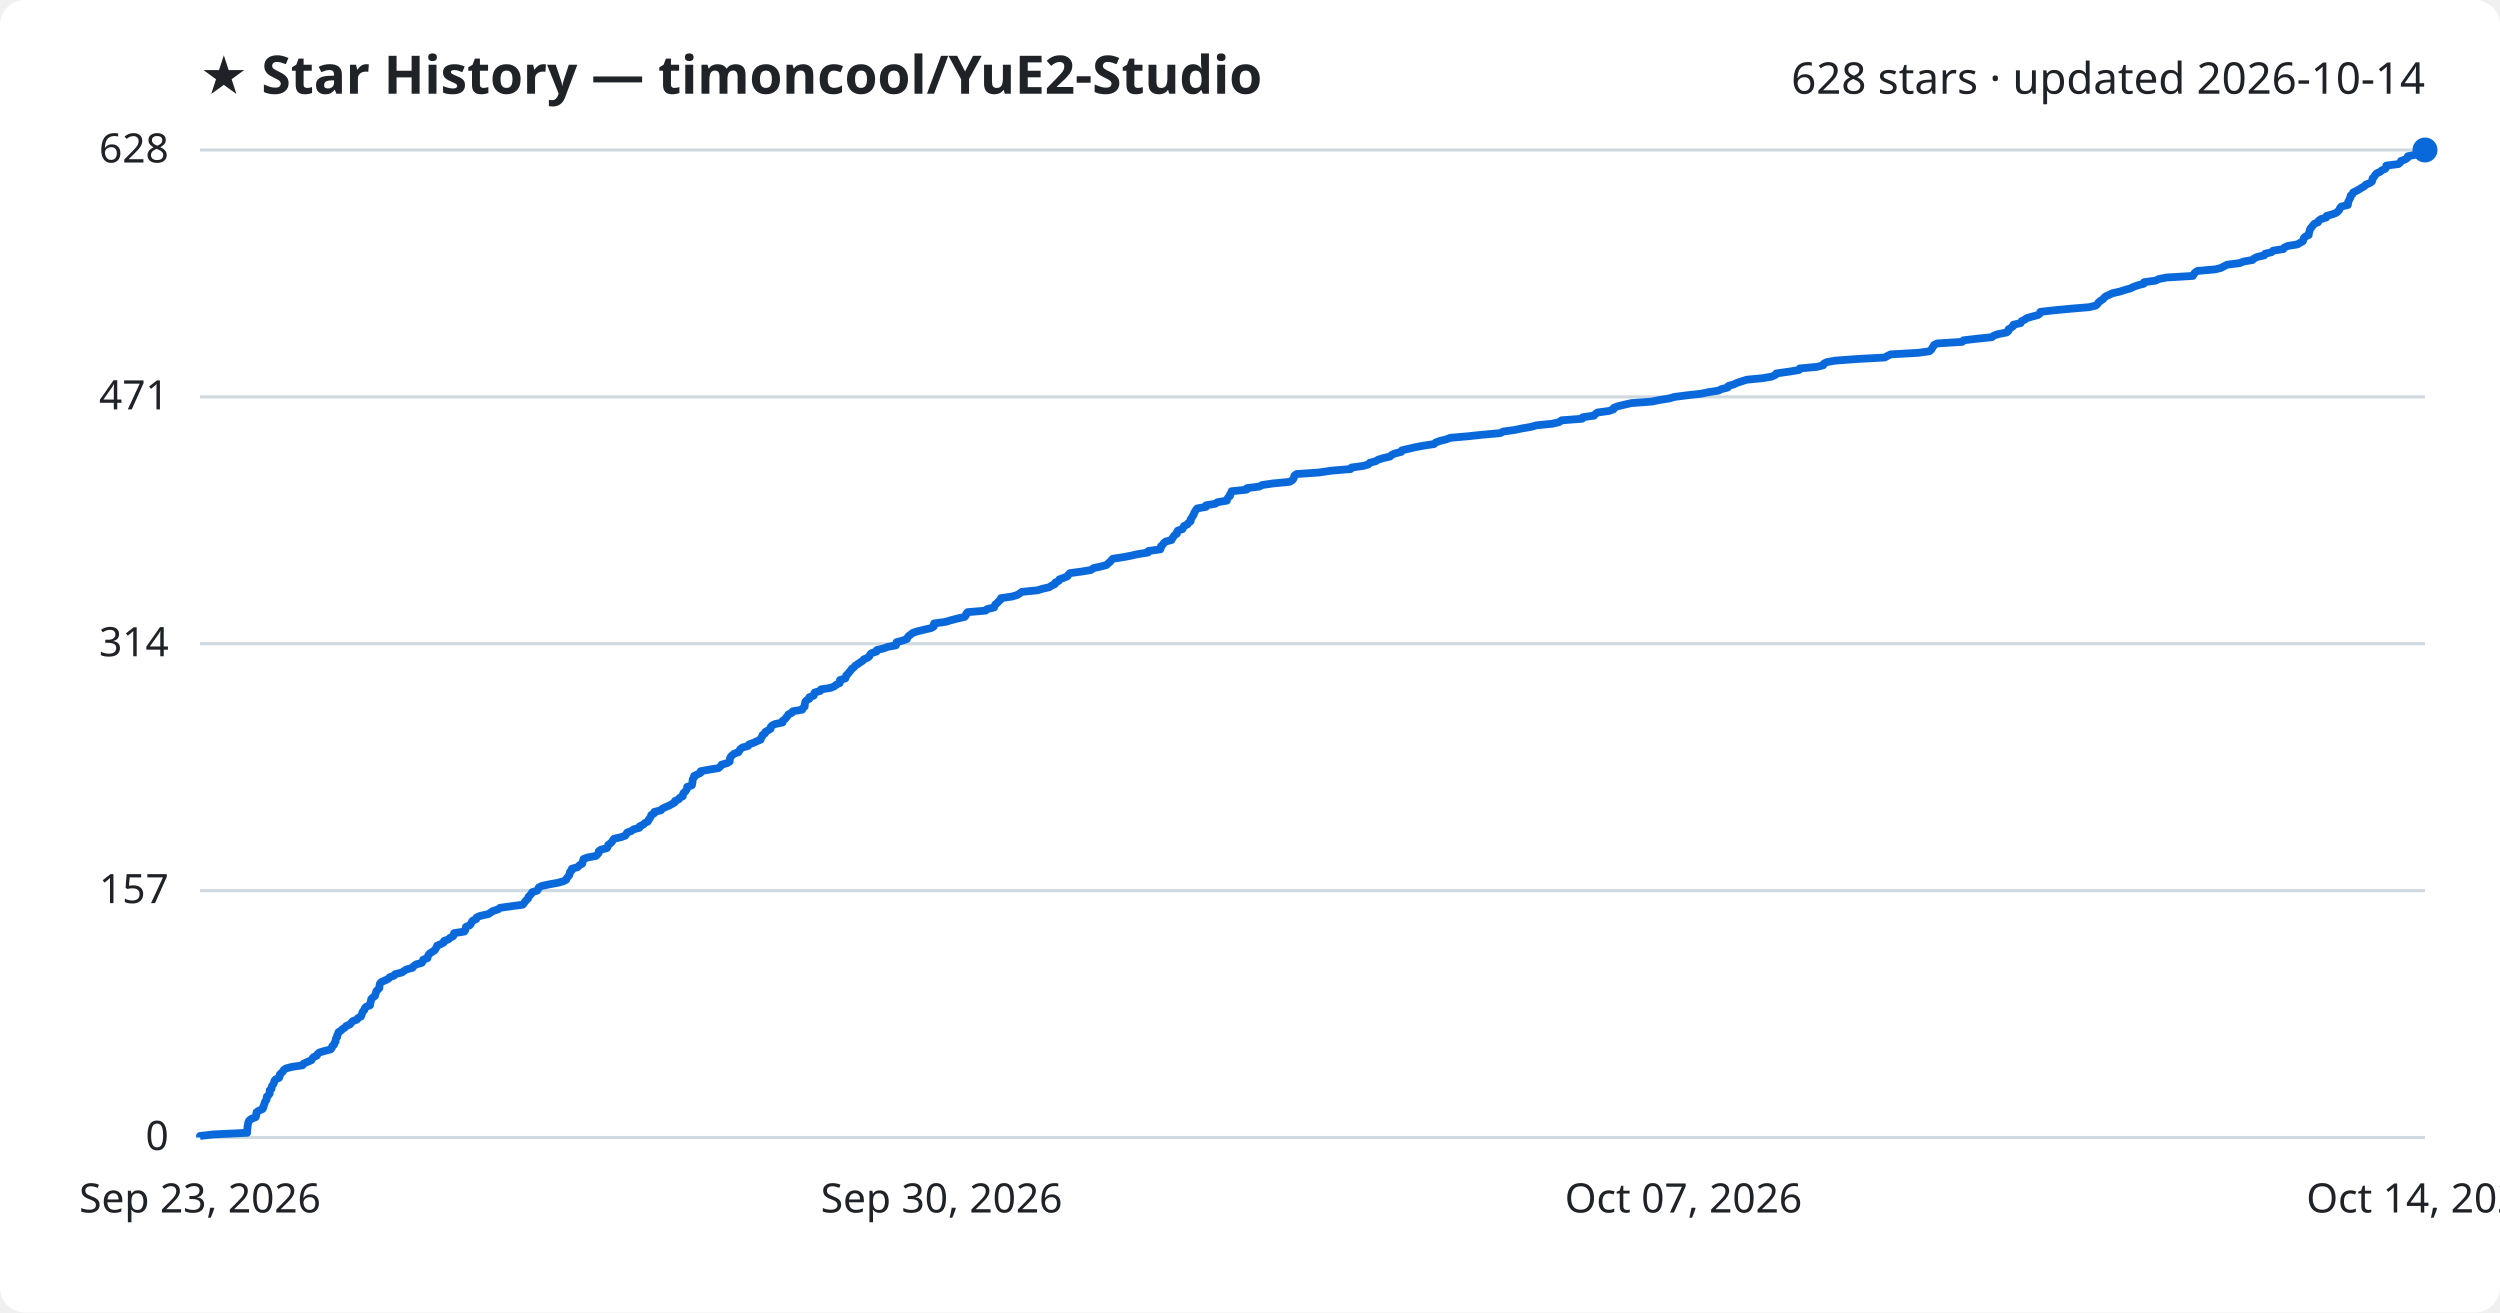
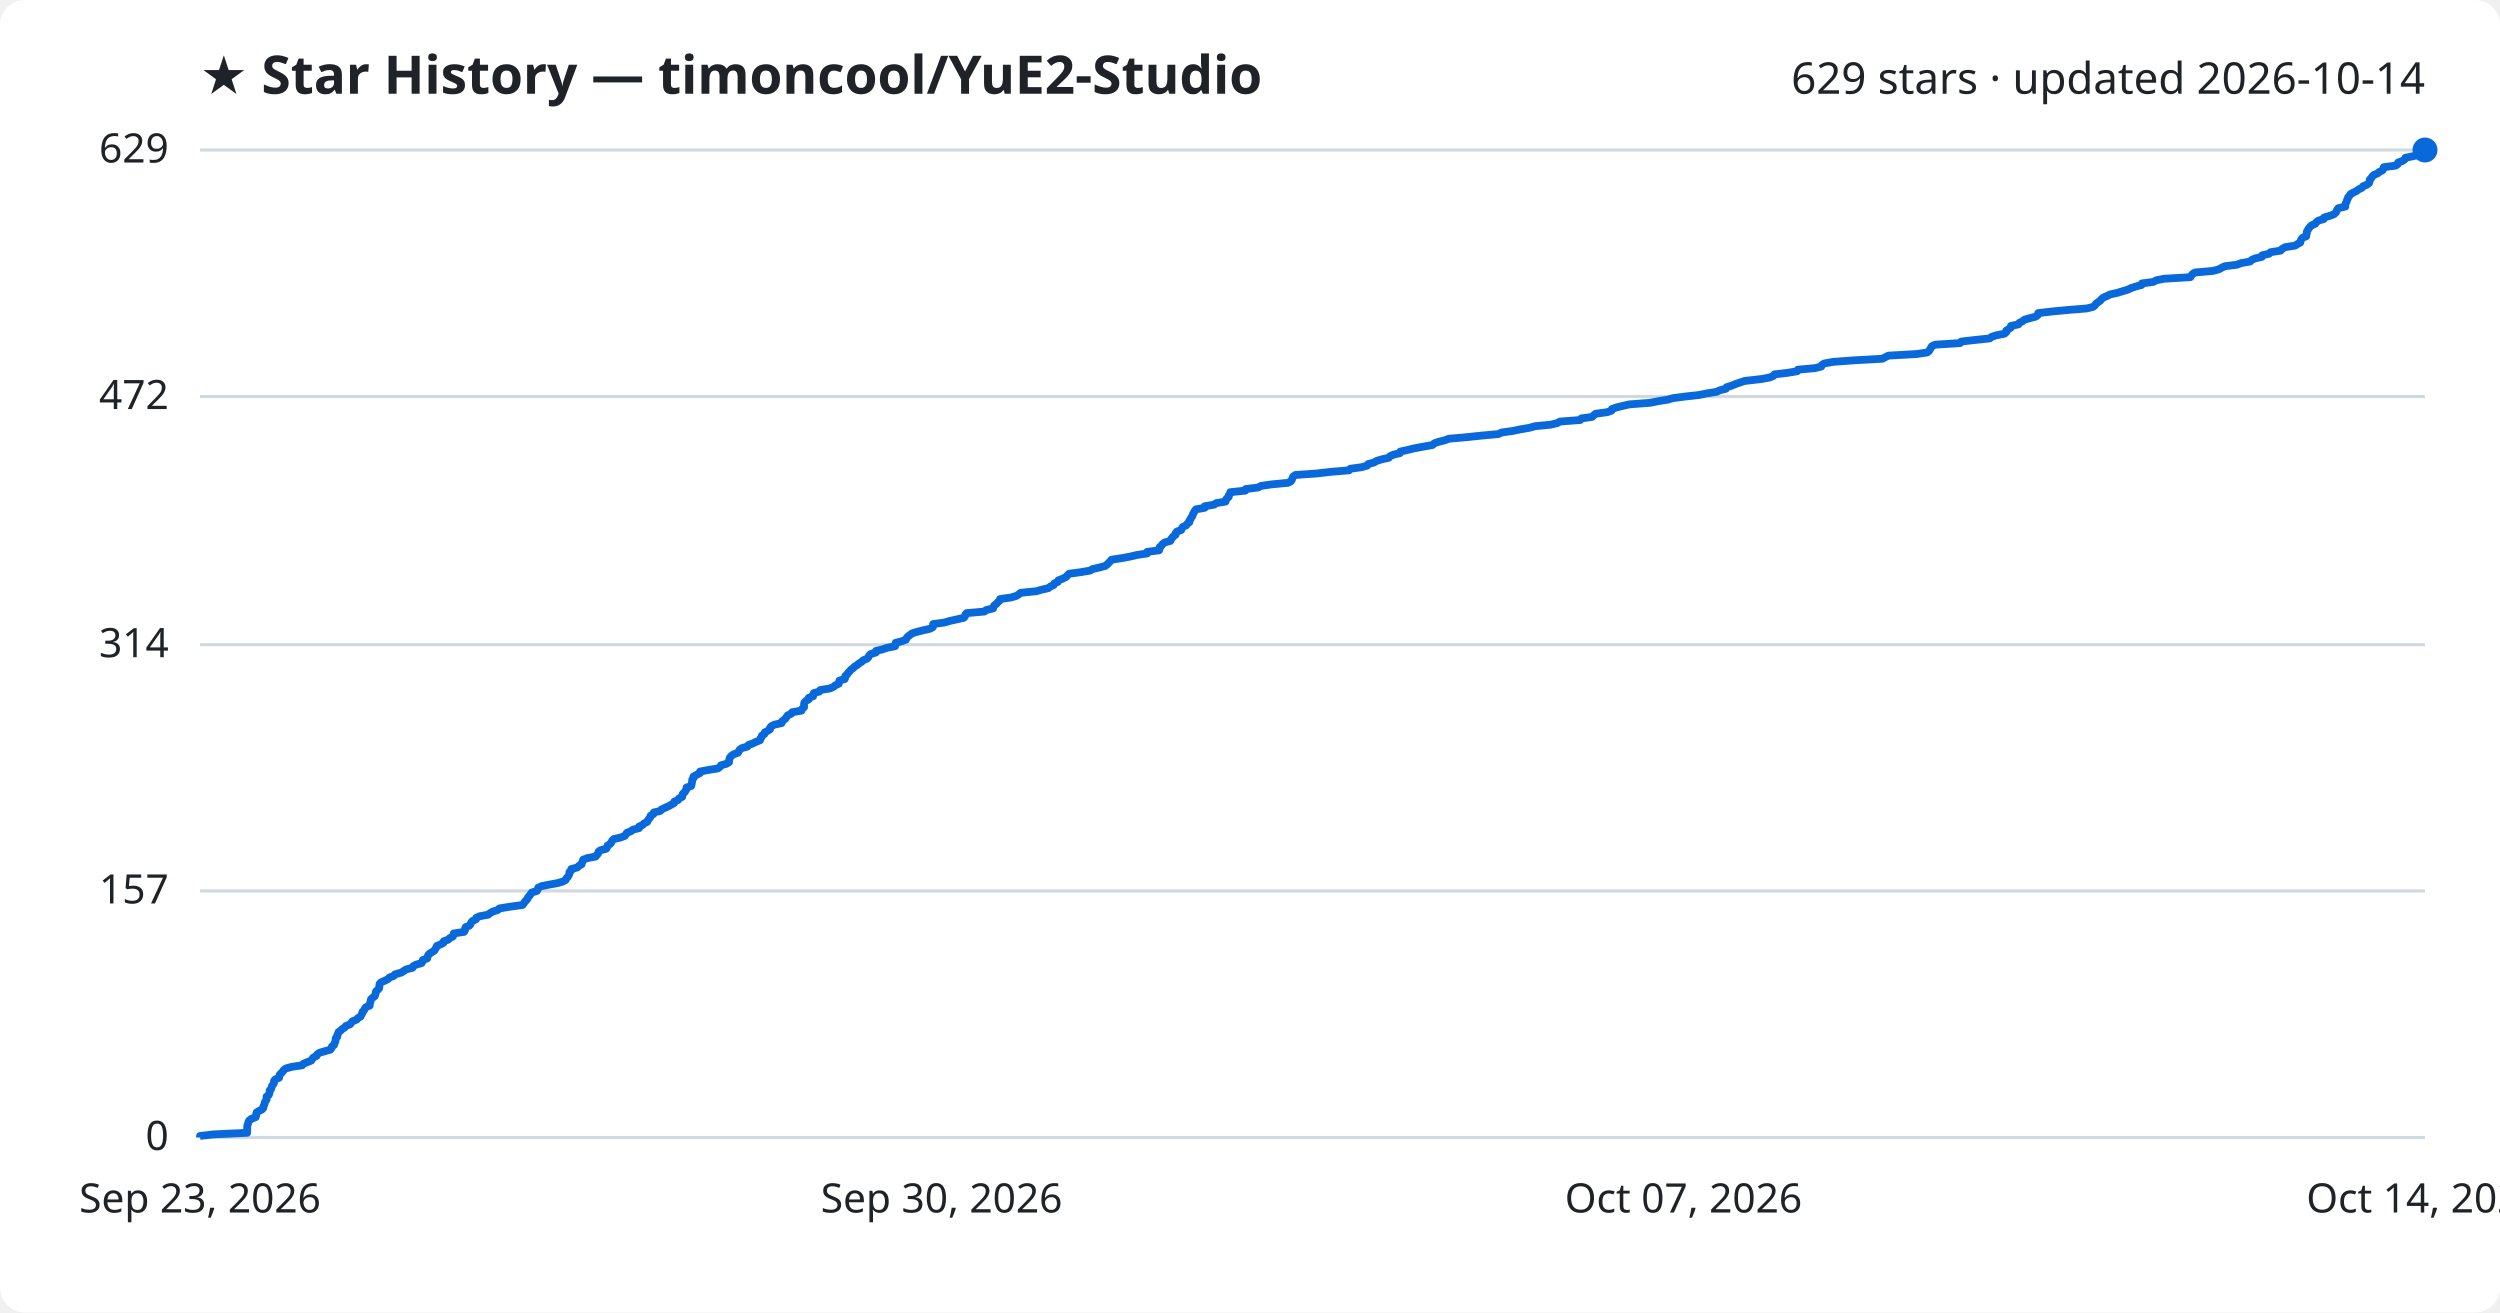
<svg xmlns="http://www.w3.org/2000/svg" viewBox="0 0 800 420" font-family="Segoe UI, sans-serif">
  <rect width="800" height="420" fill="#ffffff" rx="8" />
  <text x="64" y="30" fill="#1f2328" font-size="17" font-weight="700">★ Star History — timoncool/YuE2-Studio</text>
-   <text x="776" y="30" fill="#1f2328" font-size="14" text-anchor="end">628 stars · updated 2026-10-14</text>
+   <text x="776" y="30" fill="#1f2328" font-size="14" text-anchor="end">629 stars · updated 2026-10-14</text>
  <line x1="64" y1="364.0" x2="776" y2="364.0" stroke="#d1d9e0" stroke-width="1" />
  <text x="54" y="368.0" fill="#1f2328" font-size="13" text-anchor="end">0</text>
-   <line x1="64" y1="285.0" x2="776" y2="285.0" stroke="#d1d9e0" stroke-width="1" />
-   <text x="54" y="289.0" fill="#1f2328" font-size="13" text-anchor="end">157</text>
-   <line x1="64" y1="206.0" x2="776" y2="206.0" stroke="#d1d9e0" stroke-width="1" />
-   <text x="54" y="210.0" fill="#1f2328" font-size="13" text-anchor="end">314</text>
-   <line x1="64" y1="127.0" x2="776" y2="127.0" stroke="#d1d9e0" stroke-width="1" />
-   <text x="54" y="131.0" fill="#1f2328" font-size="13" text-anchor="end">471</text>
+   <line x1="64" y1="285.1" x2="776" y2="285.1" stroke="#d1d9e0" stroke-width="1" />
+   <text x="54" y="289.1" fill="#1f2328" font-size="13" text-anchor="end">157</text>
+   <line x1="64" y1="206.3" x2="776" y2="206.3" stroke="#d1d9e0" stroke-width="1" />
+   <text x="54" y="210.3" fill="#1f2328" font-size="13" text-anchor="end">314</text>
+   <line x1="64" y1="126.9" x2="776" y2="126.9" stroke="#d1d9e0" stroke-width="1" />
+   <text x="54" y="130.9" fill="#1f2328" font-size="13" text-anchor="end">472</text>
  <line x1="64" y1="48.0" x2="776" y2="48.0" stroke="#d1d9e0" stroke-width="1" />
-   <text x="54" y="52.0" fill="#1f2328" font-size="13" text-anchor="end">628</text>
-   <path d="M64.0,364.0 L64.0,363.5 L68.4,363.0 L79.1,362.5 L79.1,362.0 L79.1,361.5 L79.2,361.0 L79.2,360.5 L79.3,360.0 L79.4,359.5 L79.5,359.0 L79.8,358.5 L80.5,358.0 L81.8,357.5 L82.0,357.0 L82.0,356.5 L82.1,355.9 L82.9,355.4 L84.0,354.9 L84.3,354.4 L84.3,353.9 L84.6,353.4 L84.7,352.9 L84.9,352.4 L85.3,351.9 L85.3,351.4 L85.4,350.9 L86.0,350.4 L86.3,349.9 L86.3,349.4 L86.3,348.9 L86.9,348.4 L86.9,347.9 L87.1,347.4 L87.5,346.9 L87.7,346.4 L87.8,345.9 L88.2,345.4 L89.3,344.9 L89.5,344.4 L89.5,343.9 L90.0,343.4 L90.5,342.9 L90.8,342.4 L91.5,341.9 L93.4,341.4 L96.8,340.9 L97.1,340.4 L98.4,339.8 L99.6,339.3 L99.9,338.8 L100.3,338.3 L101.4,337.8 L101.6,337.3 L102.2,336.8 L103.9,336.3 L105.8,335.8 L106.2,335.3 L106.3,334.8 L106.9,334.3 L107.0,333.8 L107.4,333.3 L107.4,332.8 L107.5,332.3 L107.9,331.8 L107.9,331.3 L108.2,330.8 L108.3,330.3 L109.1,329.8 L109.6,329.3 L110.4,328.8 L110.8,328.3 L112.0,327.8 L112.4,327.3 L112.8,326.8 L114.2,326.3 L114.5,325.8 L115.5,325.3 L115.7,324.8 L115.9,324.2 L116.1,323.7 L116.6,323.2 L116.7,322.7 L117.1,322.2 L118.4,321.7 L118.4,321.2 L118.6,320.7 L118.7,320.2 L118.8,319.7 L119.3,319.2 L120.0,318.7 L120.1,318.2 L120.3,317.7 L120.4,317.2 L120.9,316.7 L121.4,316.2 L121.4,315.7 L121.5,315.2 L121.6,314.7 L122.1,314.2 L123.3,313.7 L124.3,313.2 L124.7,312.7 L126.1,312.2 L126.5,311.7 L128.6,311.2 L129.3,310.7 L130.1,310.2 L132.0,309.7 L132.3,309.2 L133.2,308.6 L135.0,308.1 L135.3,307.6 L135.4,307.1 L136.8,306.6 L136.9,306.1 L137.1,305.6 L137.5,305.1 L138.3,304.6 L139.1,304.1 L139.4,303.6 L139.7,303.1 L139.9,302.6 L141.1,302.1 L142.0,301.6 L142.1,301.1 L143.5,300.6 L144.0,300.1 L145.0,299.6 L145.2,299.1 L145.3,298.6 L148.6,298.1 L148.9,297.6 L149.0,297.1 L149.1,296.6 L150.3,296.1 L150.7,295.6 L150.9,295.1 L151.3,294.6 L152.4,294.1 L152.5,293.6 L153.6,293.1 L156.3,292.5 L157.0,292.0 L157.8,291.5 L159.4,291.0 L160.0,290.5 L163.6,290.0 L167.3,289.5 L167.7,289.0 L168.0,288.5 L168.5,288.0 L169.0,287.5 L169.1,287.0 L169.6,286.5 L170.0,286.0 L170.3,285.5 L171.9,285.0 L172.2,284.5 L172.4,284.0 L173.4,283.5 L175.7,283.0 L178.5,282.5 L180.3,282.0 L181.2,281.5 L181.4,281.0 L181.8,280.5 L182.2,280.0 L182.3,279.5 L182.4,279.0 L183.0,278.5 L183.0,278.0 L184.8,277.5 L185.4,276.9 L186.3,276.4 L186.4,275.9 L186.6,275.4 L186.7,274.9 L188.0,274.4 L190.7,273.9 L191.2,273.4 L191.6,272.9 L191.6,272.4 L192.3,271.9 L194.2,271.4 L194.5,270.9 L194.6,270.4 L195.3,269.9 L195.8,269.4 L196.1,268.9 L196.5,268.4 L198.7,267.9 L200.1,267.4 L200.4,266.9 L200.7,266.4 L202.1,265.9 L202.7,265.4 L204.6,264.9 L204.7,264.4 L205.8,263.9 L206.3,263.4 L207.3,262.9 L207.5,262.4 L207.9,261.9 L208.2,261.4 L208.4,260.8 L209.3,260.3 L209.4,259.8 L211.5,259.3 L211.9,258.8 L212.9,258.3 L214.1,257.8 L215.0,257.3 L215.9,256.8 L216.0,256.3 L217.2,255.8 L217.5,255.3 L218.5,254.8 L218.5,254.3 L218.7,253.8 L219.3,253.3 L219.6,252.8 L219.9,252.3 L219.9,251.8 L221.4,251.3 L221.5,250.8 L221.6,250.3 L221.6,249.8 L221.7,249.3 L222.1,248.8 L222.1,248.3 L223.2,247.8 L224.2,247.3 L224.2,246.8 L226.8,246.3 L229.9,245.8 L230.6,245.2 L230.9,244.7 L232.7,244.2 L233.5,243.7 L233.5,243.2 L233.6,242.7 L233.8,242.2 L234.3,241.7 L234.9,241.2 L236.3,240.7 L236.6,240.2 L236.9,239.7 L237.6,239.2 L239.4,238.7 L239.7,238.2 L241.1,237.7 L242.2,237.2 L243.4,236.7 L243.5,236.2 L243.9,235.7 L244.0,235.2 L244.8,234.7 L244.9,234.2 L245.8,233.7 L246.6,233.2 L246.6,232.7 L247.0,232.2 L248.0,231.7 L250.4,231.2 L250.4,230.7 L251.1,230.2 L251.6,229.6 L252.0,229.1 L252.3,228.6 L253.4,228.1 L253.7,227.6 L256.7,227.1 L256.9,226.6 L257.5,226.1 L257.5,225.6 L257.6,225.1 L257.7,224.6 L258.1,224.1 L259.0,223.6 L259.0,223.1 L260.4,222.6 L260.5,222.1 L260.7,221.6 L262.5,221.1 L262.7,220.6 L265.9,220.1 L267.0,219.6 L267.6,219.1 L268.7,218.6 L268.8,218.1 L268.8,217.6 L270.5,217.1 L270.7,216.6 L270.8,216.1 L271.4,215.6 L271.7,215.1 L272.2,214.6 L272.5,214.1 L273.3,213.5 L273.7,213.0 L274.5,212.5 L275.2,212.0 L276.0,211.5 L276.4,211.0 L277.6,210.5 L278.2,210.0 L278.4,209.5 L278.9,209.0 L280.5,208.5 L280.6,208.0 L282.7,207.5 L284.1,207.0 L286.7,206.5 L286.8,206.0 L286.9,205.5 L288.8,205.0 L290.2,204.5 L290.4,204.0 L290.8,203.5 L291.5,203.0 L292.1,202.5 L293.7,202.0 L295.7,201.5 L297.9,201.0 L298.8,200.5 L298.9,200.0 L298.9,199.5 L302.6,199.0 L304.2,198.5 L306.5,197.9 L308.7,197.4 L309.1,196.9 L309.2,196.4 L309.6,195.9 L315.4,195.4 L315.9,194.9 L318.1,194.4 L318.3,193.9 L318.5,193.4 L319.2,192.9 L319.6,192.4 L320.2,191.9 L320.3,191.4 L323.8,190.9 L325.5,190.4 L326.3,189.9 L327.0,189.4 L332.0,188.9 L333.6,188.4 L335.8,187.9 L336.5,187.4 L337.6,186.9 L337.7,186.4 L338.8,185.9 L339.0,185.4 L340.4,184.9 L341.6,184.4 L341.9,183.9 L342.4,183.4 L346.1,182.9 L349.1,182.4 L349.9,181.8 L352.2,181.3 L354.1,180.8 L354.6,180.3 L355.2,179.8 L355.6,179.3 L356.1,178.8 L359.4,178.3 L362.0,177.8 L364.2,177.3 L367.4,176.8 L367.5,176.3 L371.3,175.8 L371.5,175.3 L371.5,174.8 L372.1,174.3 L372.4,173.8 L373.0,173.3 L374.9,172.8 L375.1,172.3 L375.5,171.8 L375.8,171.3 L376.6,170.8 L376.6,170.3 L376.9,169.8 L378.4,169.3 L378.6,168.8 L378.9,168.3 L380.0,167.8 L380.3,167.3 L381.0,166.8 L381.0,166.2 L381.4,165.7 L381.6,165.2 L382.0,164.7 L382.1,164.2 L382.4,163.7 L382.7,163.2 L383.1,162.7 L385.9,162.2 L385.9,161.7 L388.9,161.2 L389.6,160.7 L392.6,160.2 L392.7,159.7 L393.0,159.2 L393.6,158.7 L393.6,158.2 L394.0,157.7 L394.1,157.2 L398.9,156.7 L399.0,156.2 L403.0,155.7 L403.9,155.2 L407.4,154.7 L412.6,154.2 L413.5,153.7 L413.9,153.2 L414.1,152.7 L414.2,152.2 L414.9,151.7 L422.0,151.2 L426.2,150.6 L432.2,150.1 L432.5,149.6 L436.2,149.1 L437.9,148.6 L438.3,148.1 L440.2,147.6 L441.0,147.1 L442.6,146.6 L444.8,146.1 L445.3,145.6 L446.4,145.1 L448.4,144.6 L448.6,144.1 L450.8,143.6 L452.9,143.1 L455.6,142.6 L458.9,142.1 L459.4,141.6 L460.8,141.1 L462.8,140.6 L464.1,140.1 L469.8,139.6 L474.5,139.1 L480.1,138.6 L481.0,138.1 L484.6,137.6 L487.0,137.1 L489.9,136.6 L491.7,136.1 L496.7,135.6 L498.9,135.1 L499.7,134.5 L506.3,134.0 L506.5,133.5 L510.1,133.0 L510.5,132.5 L511.2,132.0 L514.9,131.5 L516.3,131.0 L516.4,130.5 L517.7,130.0 L519.8,129.5 L522.0,129.0 L528.6,128.5 L531.0,128.0 L534.2,127.5 L535.9,127.0 L539.8,126.5 L544.3,126.0 L546.7,125.5 L549.9,125.0 L550.9,124.5 L552.9,124.0 L553.1,123.5 L554.8,123.0 L555.9,122.5 L557.4,122.0 L559.0,121.5 L564.2,121.0 L567.0,120.5 L568.1,120.0 L568.4,119.5 L572.7,118.9 L575.7,118.4 L575.9,117.9 L581.4,117.4 L583.4,116.9 L583.6,116.4 L584.5,115.9 L587.3,115.4 L594.0,114.9 L603.1,114.4 L604.0,113.9 L605.0,113.4 L613.9,112.9 L617.4,112.4 L618.0,111.9 L618.3,111.4 L618.6,110.9 L618.9,110.4 L619.9,109.9 L627.9,109.4 L628.3,108.9 L632.6,108.4 L637.4,107.9 L638.0,107.4 L639.5,106.9 L642.1,106.4 L642.7,105.9 L642.7,105.4 L643.5,104.9 L644.2,104.4 L644.3,103.9 L646.6,103.4 L646.9,102.8 L647.9,102.3 L648.6,101.8 L650.3,101.3 L652.2,100.8 L652.8,100.3 L652.9,99.8 L657.2,99.3 L662.5,98.8 L668.5,98.3 L670.6,97.8 L671.2,97.3 L671.5,96.8 L672.1,96.3 L672.9,95.8 L673.3,95.3 L673.9,94.8 L675.0,94.3 L676.1,93.8 L678.4,93.3 L679.9,92.8 L681.7,92.3 L682.7,91.8 L684.1,91.3 L686.0,90.8 L686.1,90.3 L689.8,89.8 L690.8,89.3 L693.3,88.8 L701.7,88.3 L702.0,87.8 L702.4,87.2 L703.2,86.7 L708.9,86.2 L710.8,85.7 L711.7,85.2 L712.7,84.7 L716.7,84.2 L717.9,83.7 L720.8,83.2 L721.3,82.7 L722.4,82.2 L724.6,81.7 L724.8,81.2 L726.9,80.7 L727.4,80.2 L730.7,79.7 L731.0,79.2 L732.1,78.7 L735.2,78.2 L736.0,77.7 L736.9,77.2 L737.1,76.7 L737.2,76.2 L737.7,75.7 L738.8,75.2 L738.8,74.7 L739.0,74.2 L739.1,73.7 L739.3,73.2 L739.7,72.7 L740.1,72.2 L740.6,71.6 L741.8,71.1 L742.0,70.6 L742.7,70.1 L744.4,69.6 L744.5,69.1 L746.3,68.6 L747.6,68.1 L748.2,67.6 L748.6,67.1 L748.8,66.6 L749.2,66.1 L751.3,65.6 L751.4,65.1 L751.4,64.6 L751.7,64.1 L751.9,63.6 L752.2,63.1 L752.2,62.6 L752.8,62.1 L753.0,61.6 L754.0,61.1 L754.9,60.6 L755.7,60.1 L756.6,59.6 L757.0,59.1 L758.3,58.6 L759.0,58.1 L759.2,57.6 L759.2,57.1 L759.7,56.6 L760.0,56.1 L760.5,55.5 L761.6,55.0 L762.2,54.5 L763.3,54.0 L763.6,53.5 L763.6,53.0 L767.5,52.5 L768.1,52.0 L768.3,51.5 L769.7,51.0 L770.4,50.5 L770.5,50.0 L773.0,49.5 L775.3,49.0 L775.6,48.5 L776.0,48.0 L776.0,48.0" fill="none" stroke="#0969da" stroke-width="2.5" stroke-linejoin="round" />
+   <text x="54" y="52.0" fill="#1f2328" font-size="13" text-anchor="end">629</text>
+   <path d="M64.0,364.0 L64.0,363.5 L68.3,363.0 L79.1,362.5 L79.1,362.0 L79.1,361.5 L79.1,361.0 L79.1,360.5 L79.2,360.0 L79.4,359.5 L79.5,359.0 L79.8,358.5 L80.5,358.0 L81.8,357.5 L82.0,357.0 L82.0,356.5 L82.1,356.0 L82.9,355.5 L83.9,355.0 L84.3,354.5 L84.3,354.0 L84.6,353.4 L84.7,352.9 L84.9,352.4 L85.3,351.9 L85.3,351.4 L85.3,350.9 L86.0,350.4 L86.2,349.9 L86.3,349.4 L86.3,348.9 L86.8,348.4 L86.9,347.9 L87.1,347.4 L87.5,346.9 L87.7,346.4 L87.7,345.9 L88.1,345.4 L89.3,344.9 L89.4,344.4 L89.5,343.9 L90.0,343.4 L90.5,342.9 L90.8,342.4 L91.5,341.9 L93.3,341.4 L96.7,340.9 L97.1,340.4 L98.3,339.9 L99.6,339.4 L99.9,338.9 L100.3,338.4 L101.3,337.9 L101.5,337.4 L102.2,336.9 L103.9,336.4 L105.7,335.9 L106.1,335.4 L106.2,334.9 L106.9,334.4 L107.0,333.9 L107.3,333.4 L107.4,332.9 L107.4,332.3 L107.9,331.8 L107.9,331.3 L108.2,330.8 L108.3,330.3 L109.0,329.8 L109.5,329.3 L110.3,328.8 L110.7,328.3 L112.0,327.8 L112.4,327.3 L112.8,326.8 L114.1,326.3 L114.5,325.8 L115.4,325.3 L115.6,324.8 L115.9,324.3 L116.0,323.8 L116.5,323.3 L116.7,322.8 L117.1,322.3 L118.3,321.8 L118.3,321.3 L118.5,320.8 L118.6,320.3 L118.7,319.8 L119.2,319.3 L119.9,318.8 L120.1,318.3 L120.2,317.8 L120.3,317.3 L120.8,316.8 L121.3,316.3 L121.4,315.8 L121.4,315.3 L121.5,314.8 L122.0,314.3 L123.2,313.8 L124.2,313.3 L124.6,312.8 L126.0,312.3 L126.4,311.8 L128.5,311.2 L129.2,310.7 L130.0,310.2 L132.0,309.7 L132.2,309.2 L133.1,308.7 L134.9,308.2 L135.2,307.7 L135.3,307.2 L136.7,306.7 L136.8,306.2 L137.0,305.7 L137.4,305.2 L138.2,304.7 L139.0,304.2 L139.3,303.7 L139.6,303.2 L139.8,302.7 L141.0,302.2 L141.9,301.7 L142.0,301.2 L143.4,300.7 L143.9,300.2 L144.9,299.7 L145.1,299.2 L145.2,298.7 L148.5,298.2 L148.8,297.7 L148.8,297.2 L149.0,296.7 L150.2,296.2 L150.6,295.7 L150.8,295.2 L151.2,294.7 L152.3,294.2 L152.4,293.7 L153.5,293.2 L156.2,292.7 L156.8,292.2 L157.7,291.7 L159.3,291.2 L159.8,290.7 L163.5,290.1 L167.2,289.6 L167.6,289.1 L167.9,288.6 L168.4,288.1 L168.8,287.6 L169.0,287.1 L169.5,286.6 L169.8,286.1 L170.2,285.6 L171.8,285.1 L172.1,284.6 L172.2,284.1 L173.2,283.6 L175.6,283.1 L178.4,282.6 L180.1,282.1 L181.0,281.6 L181.2,281.1 L181.7,280.6 L182.0,280.1 L182.2,279.6 L182.2,279.1 L182.8,278.6 L182.8,278.1 L184.7,277.6 L185.2,277.1 L186.1,276.6 L186.2,276.1 L186.5,275.6 L186.6,275.1 L187.9,274.6 L190.6,274.1 L191.0,273.6 L191.4,273.1 L191.5,272.6 L192.1,272.1 L194.0,271.6 L194.3,271.1 L194.4,270.6 L195.2,270.1 L195.6,269.6 L195.9,269.0 L196.4,268.5 L198.6,268.0 L199.9,267.5 L200.3,267.0 L200.6,266.5 L201.9,266.0 L202.5,265.5 L204.5,265.0 L204.5,264.5 L205.6,264.0 L206.1,263.5 L207.1,263.0 L207.3,262.5 L207.7,262.0 L208.1,261.5 L208.2,261.0 L209.1,260.5 L209.2,260.0 L211.3,259.5 L211.7,259.0 L212.8,258.5 L213.9,258.0 L214.8,257.5 L215.7,257.0 L215.8,256.5 L217.0,256.0 L217.3,255.5 L218.3,255.0 L218.3,254.5 L218.5,254.0 L219.1,253.5 L219.4,253.0 L219.7,252.5 L219.7,252.0 L221.2,251.5 L221.3,251.0 L221.4,250.5 L221.5,250.0 L221.5,249.5 L221.9,249.0 L221.9,248.5 L223.0,247.9 L224.0,247.4 L224.0,246.9 L226.6,246.4 L229.7,245.9 L230.4,245.4 L230.7,244.9 L232.5,244.4 L233.3,243.9 L233.3,243.4 L233.4,242.9 L233.6,242.4 L234.0,241.9 L234.7,241.4 L236.1,240.9 L236.4,240.4 L236.7,239.9 L237.4,239.4 L239.2,238.9 L239.5,238.4 L240.9,237.9 L241.9,237.4 L243.2,236.9 L243.3,236.4 L243.7,235.9 L243.8,235.4 L244.6,234.9 L244.7,234.4 L245.6,233.9 L246.4,233.4 L246.4,232.9 L246.8,232.4 L247.8,231.9 L250.1,231.4 L250.2,230.9 L250.8,230.4 L251.4,229.9 L251.7,229.4 L252.1,228.9 L253.2,228.4 L253.5,227.9 L256.5,227.4 L256.7,226.8 L257.3,226.3 L257.3,225.8 L257.3,225.3 L257.4,224.8 L257.9,224.3 L258.8,223.8 L258.8,223.3 L260.2,222.8 L260.2,222.3 L260.4,221.8 L262.2,221.3 L262.5,220.8 L265.6,220.3 L266.7,219.8 L267.3,219.3 L268.4,218.8 L268.5,218.3 L268.6,217.8 L270.3,217.3 L270.5,216.8 L270.5,216.3 L271.1,215.8 L271.4,215.3 L271.9,214.8 L272.3,214.3 L273.0,213.8 L273.5,213.3 L274.3,212.8 L274.9,212.3 L275.7,211.8 L276.2,211.3 L277.4,210.8 L277.9,210.3 L278.1,209.8 L278.6,209.3 L280.3,208.8 L280.3,208.3 L282.4,207.8 L283.8,207.3 L286.4,206.8 L286.6,206.3 L286.6,205.7 L288.6,205.2 L289.9,204.7 L290.1,204.2 L290.5,203.7 L291.2,203.2 L291.8,202.7 L293.4,202.2 L295.4,201.7 L297.6,201.2 L298.5,200.7 L298.6,200.2 L298.6,199.7 L302.3,199.2 L303.9,198.7 L306.2,198.2 L308.4,197.7 L308.8,197.2 L308.9,196.7 L309.3,196.2 L315.0,195.7 L315.6,195.2 L317.8,194.7 L317.9,194.2 L318.2,193.7 L318.9,193.2 L319.3,192.7 L319.9,192.2 L320.0,191.7 L323.5,191.2 L325.2,190.7 L326.0,190.2 L326.6,189.7 L331.6,189.2 L333.3,188.7 L335.5,188.2 L336.1,187.7 L337.2,187.2 L337.4,186.7 L338.5,186.2 L338.7,185.7 L340.0,185.2 L341.2,184.6 L341.6,184.1 L342.1,183.6 L345.8,183.1 L348.8,182.6 L349.6,182.1 L351.8,181.6 L353.7,181.1 L354.3,180.6 L354.8,180.1 L355.3,179.6 L355.7,179.1 L359.0,178.6 L361.7,178.1 L363.8,177.6 L367.1,177.1 L367.1,176.6 L370.9,176.1 L371.1,175.6 L371.1,175.1 L371.7,174.6 L372.0,174.1 L372.7,173.6 L374.5,173.1 L374.7,172.6 L375.1,172.1 L375.5,171.6 L376.2,171.1 L376.2,170.6 L376.6,170.1 L378.0,169.6 L378.2,169.1 L378.5,168.6 L379.6,168.1 L379.9,167.6 L380.6,167.1 L380.6,166.6 L381.0,166.1 L381.2,165.6 L381.6,165.1 L381.7,164.6 L382.0,164.1 L382.3,163.5 L382.7,163.0 L385.5,162.5 L385.5,162.0 L388.5,161.5 L389.2,161.0 L392.2,160.5 L392.2,160.0 L392.6,159.5 L393.2,159.0 L393.2,158.5 L393.6,158.0 L393.7,157.5 L398.5,157.0 L398.6,156.5 L402.6,156.0 L403.5,155.5 L406.9,155.0 L412.2,154.5 L413.1,154.0 L413.4,153.5 L413.6,153.0 L413.8,152.5 L414.5,152.0 L421.5,151.5 L425.8,151.0 L431.7,150.5 L432.1,150.0 L435.7,149.5 L437.5,149.0 L437.8,148.5 L439.7,148.0 L440.5,147.5 L442.1,147.0 L444.4,146.5 L444.8,146.0 L445.9,145.5 L448.0,145.0 L448.1,144.5 L450.4,144.0 L452.4,143.5 L455.1,143.0 L458.4,142.4 L458.9,141.9 L460.3,141.4 L462.3,140.9 L463.6,140.4 L469.3,139.9 L474.0,139.4 L479.5,138.9 L480.5,138.4 L484.1,137.9 L486.5,137.4 L489.4,136.9 L491.1,136.4 L496.2,135.9 L498.3,135.4 L499.2,134.9 L505.7,134.4 L506.0,133.9 L509.5,133.4 L510.0,132.9 L510.6,132.4 L514.3,131.9 L515.7,131.4 L515.8,130.9 L517.2,130.4 L519.2,129.9 L521.4,129.4 L528.0,128.9 L530.5,128.4 L533.6,127.9 L535.4,127.4 L539.2,126.9 L543.7,126.4 L546.1,125.9 L549.3,125.4 L550.3,124.9 L552.3,124.4 L552.5,123.9 L554.2,123.4 L555.3,122.9 L556.8,122.4 L558.3,121.9 L563.6,121.3 L566.3,120.8 L567.5,120.3 L567.8,119.8 L572.1,119.3 L575.1,118.8 L575.3,118.3 L580.8,117.8 L582.8,117.3 L583.0,116.8 L583.8,116.3 L586.6,115.8 L593.3,115.3 L602.4,114.8 L603.3,114.3 L604.3,113.8 L613.2,113.3 L616.7,112.8 L617.3,112.3 L617.6,111.8 L617.9,111.3 L618.2,110.8 L619.2,110.3 L627.2,109.8 L627.6,109.3 L631.9,108.8 L636.7,108.3 L637.3,107.8 L638.8,107.3 L641.4,106.8 L642.0,106.3 L642.0,105.8 L642.8,105.3 L643.5,104.8 L643.5,104.3 L645.9,103.8 L646.2,103.3 L647.2,102.8 L647.8,102.3 L649.6,101.8 L651.5,101.3 L652.1,100.8 L652.2,100.2 L656.4,99.7 L661.7,99.2 L667.8,98.7 L669.8,98.2 L670.4,97.7 L670.7,97.2 L671.4,96.7 L672.1,96.2 L672.5,95.7 L673.1,95.2 L674.3,94.7 L675.3,94.2 L677.6,93.7 L679.2,93.2 L680.9,92.7 L681.9,92.2 L683.4,91.7 L685.3,91.2 L685.4,90.7 L689.1,90.2 L690.0,89.7 L692.5,89.2 L700.9,88.7 L701.2,88.2 L701.6,87.7 L702.4,87.2 L708.1,86.7 L710.0,86.2 L710.9,85.7 L711.9,85.2 L715.9,84.7 L717.1,84.2 L720.0,83.7 L720.5,83.2 L721.6,82.7 L723.8,82.2 L723.9,81.7 L726.1,81.2 L726.6,80.7 L729.8,80.2 L730.2,79.7 L731.2,79.1 L734.4,78.6 L735.2,78.1 L736.1,77.6 L736.2,77.1 L736.4,76.6 L736.8,76.1 L738.0,75.6 L738.0,75.1 L738.2,74.6 L738.2,74.1 L738.5,73.6 L738.8,73.1 L739.2,72.6 L739.7,72.1 L740.9,71.6 L741.2,71.1 L741.9,70.6 L743.6,70.1 L743.7,69.6 L745.4,69.1 L746.8,68.6 L747.4,68.1 L747.7,67.6 L747.9,67.1 L748.3,66.6 L750.5,66.1 L750.5,65.6 L750.6,65.1 L750.9,64.6 L751.0,64.1 L751.3,63.6 L751.4,63.1 L751.9,62.6 L752.2,62.1 L753.1,61.6 L754.1,61.1 L754.8,60.6 L755.8,60.1 L756.2,59.6 L757.4,59.1 L758.1,58.6 L758.3,58.0 L758.3,57.5 L758.8,57.0 L759.1,56.5 L759.6,56.0 L760.8,55.5 L761.4,55.0 L762.4,54.5 L762.7,54.0 L762.8,53.5 L766.6,53.0 L767.3,52.5 L767.4,52.0 L768.8,51.5 L769.5,51.0 L769.7,50.5 L772.1,50.0 L774.4,49.5 L774.7,49.0 L775.1,48.5 L776.0,48.0 L776.0,48.0" fill="none" stroke="#0969da" stroke-width="2.5" stroke-linejoin="round" />
  <circle cx="776.0" cy="48.0" r="4" fill="#0969da" />
  <text x="64.0" y="388" fill="#1f2328" font-size="13" text-anchor="middle">Sep 23, 2026</text>
  <text x="301.3" y="388" fill="#1f2328" font-size="13" text-anchor="middle">Sep 30, 2026</text>
  <text x="538.7" y="388" fill="#1f2328" font-size="13" text-anchor="middle">Oct 07, 2026</text>
  <text x="776.0" y="388" fill="#1f2328" font-size="13" text-anchor="middle">Oct 14, 2026</text>
</svg>
